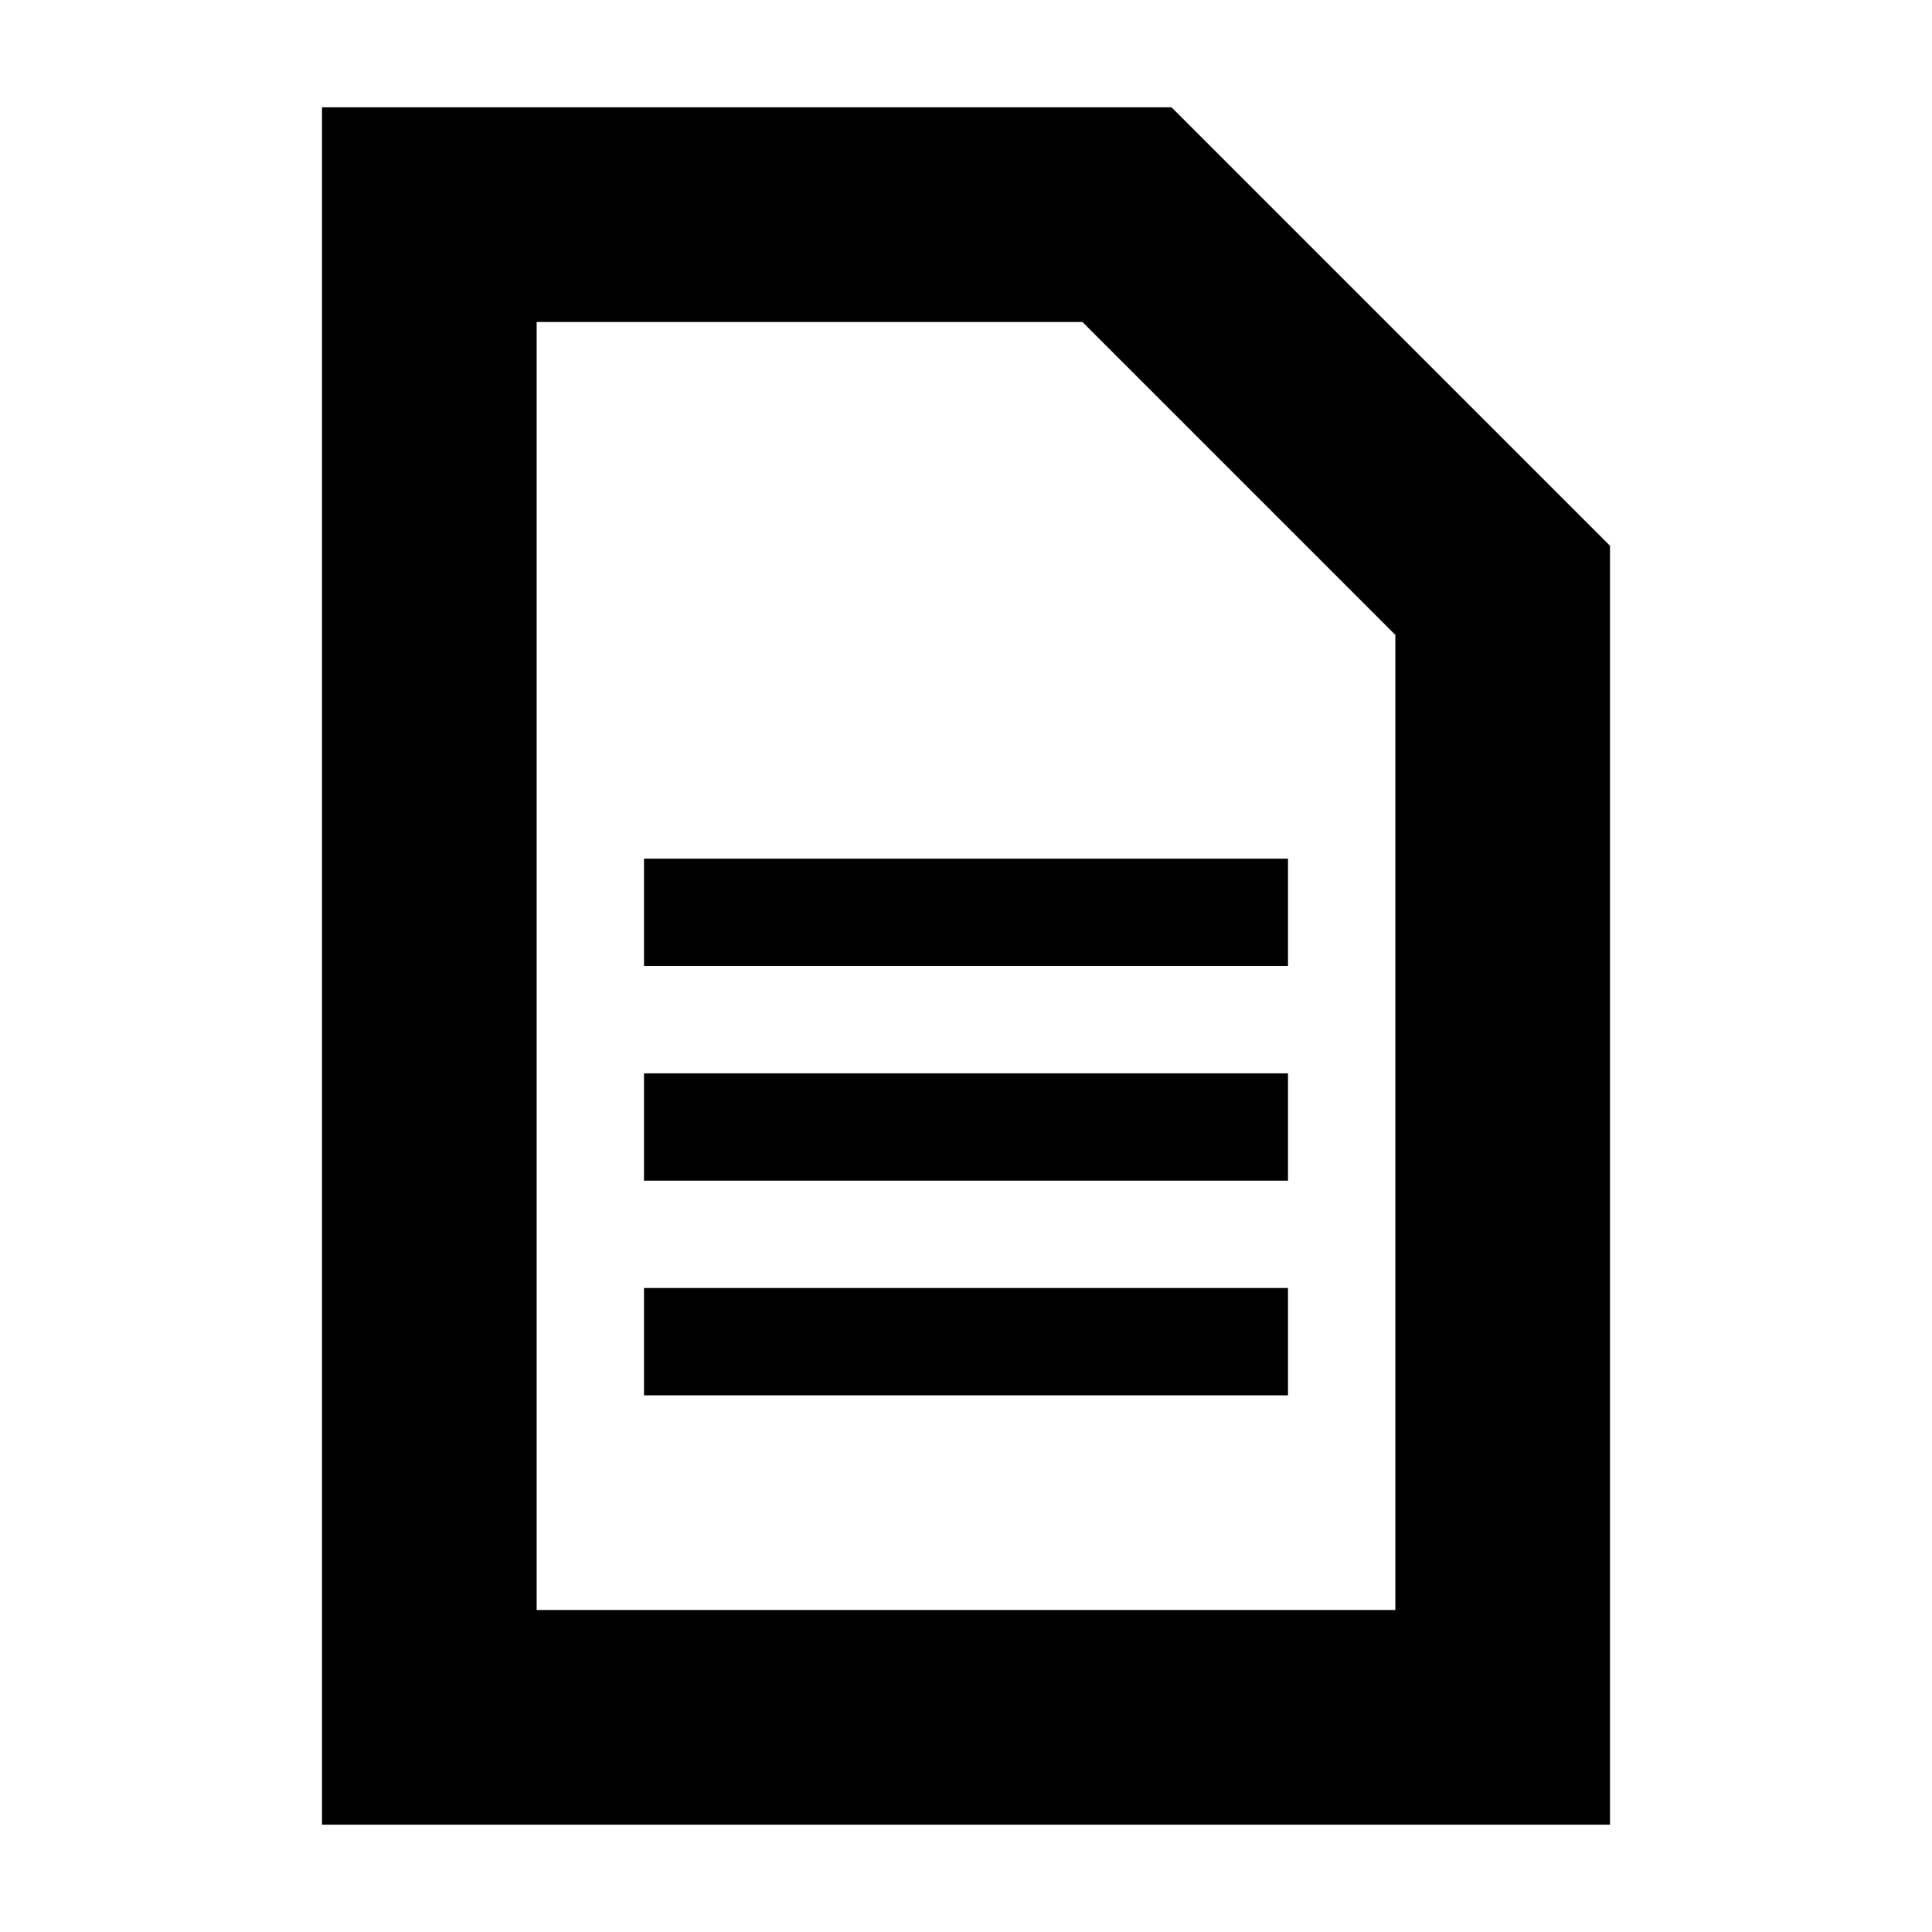
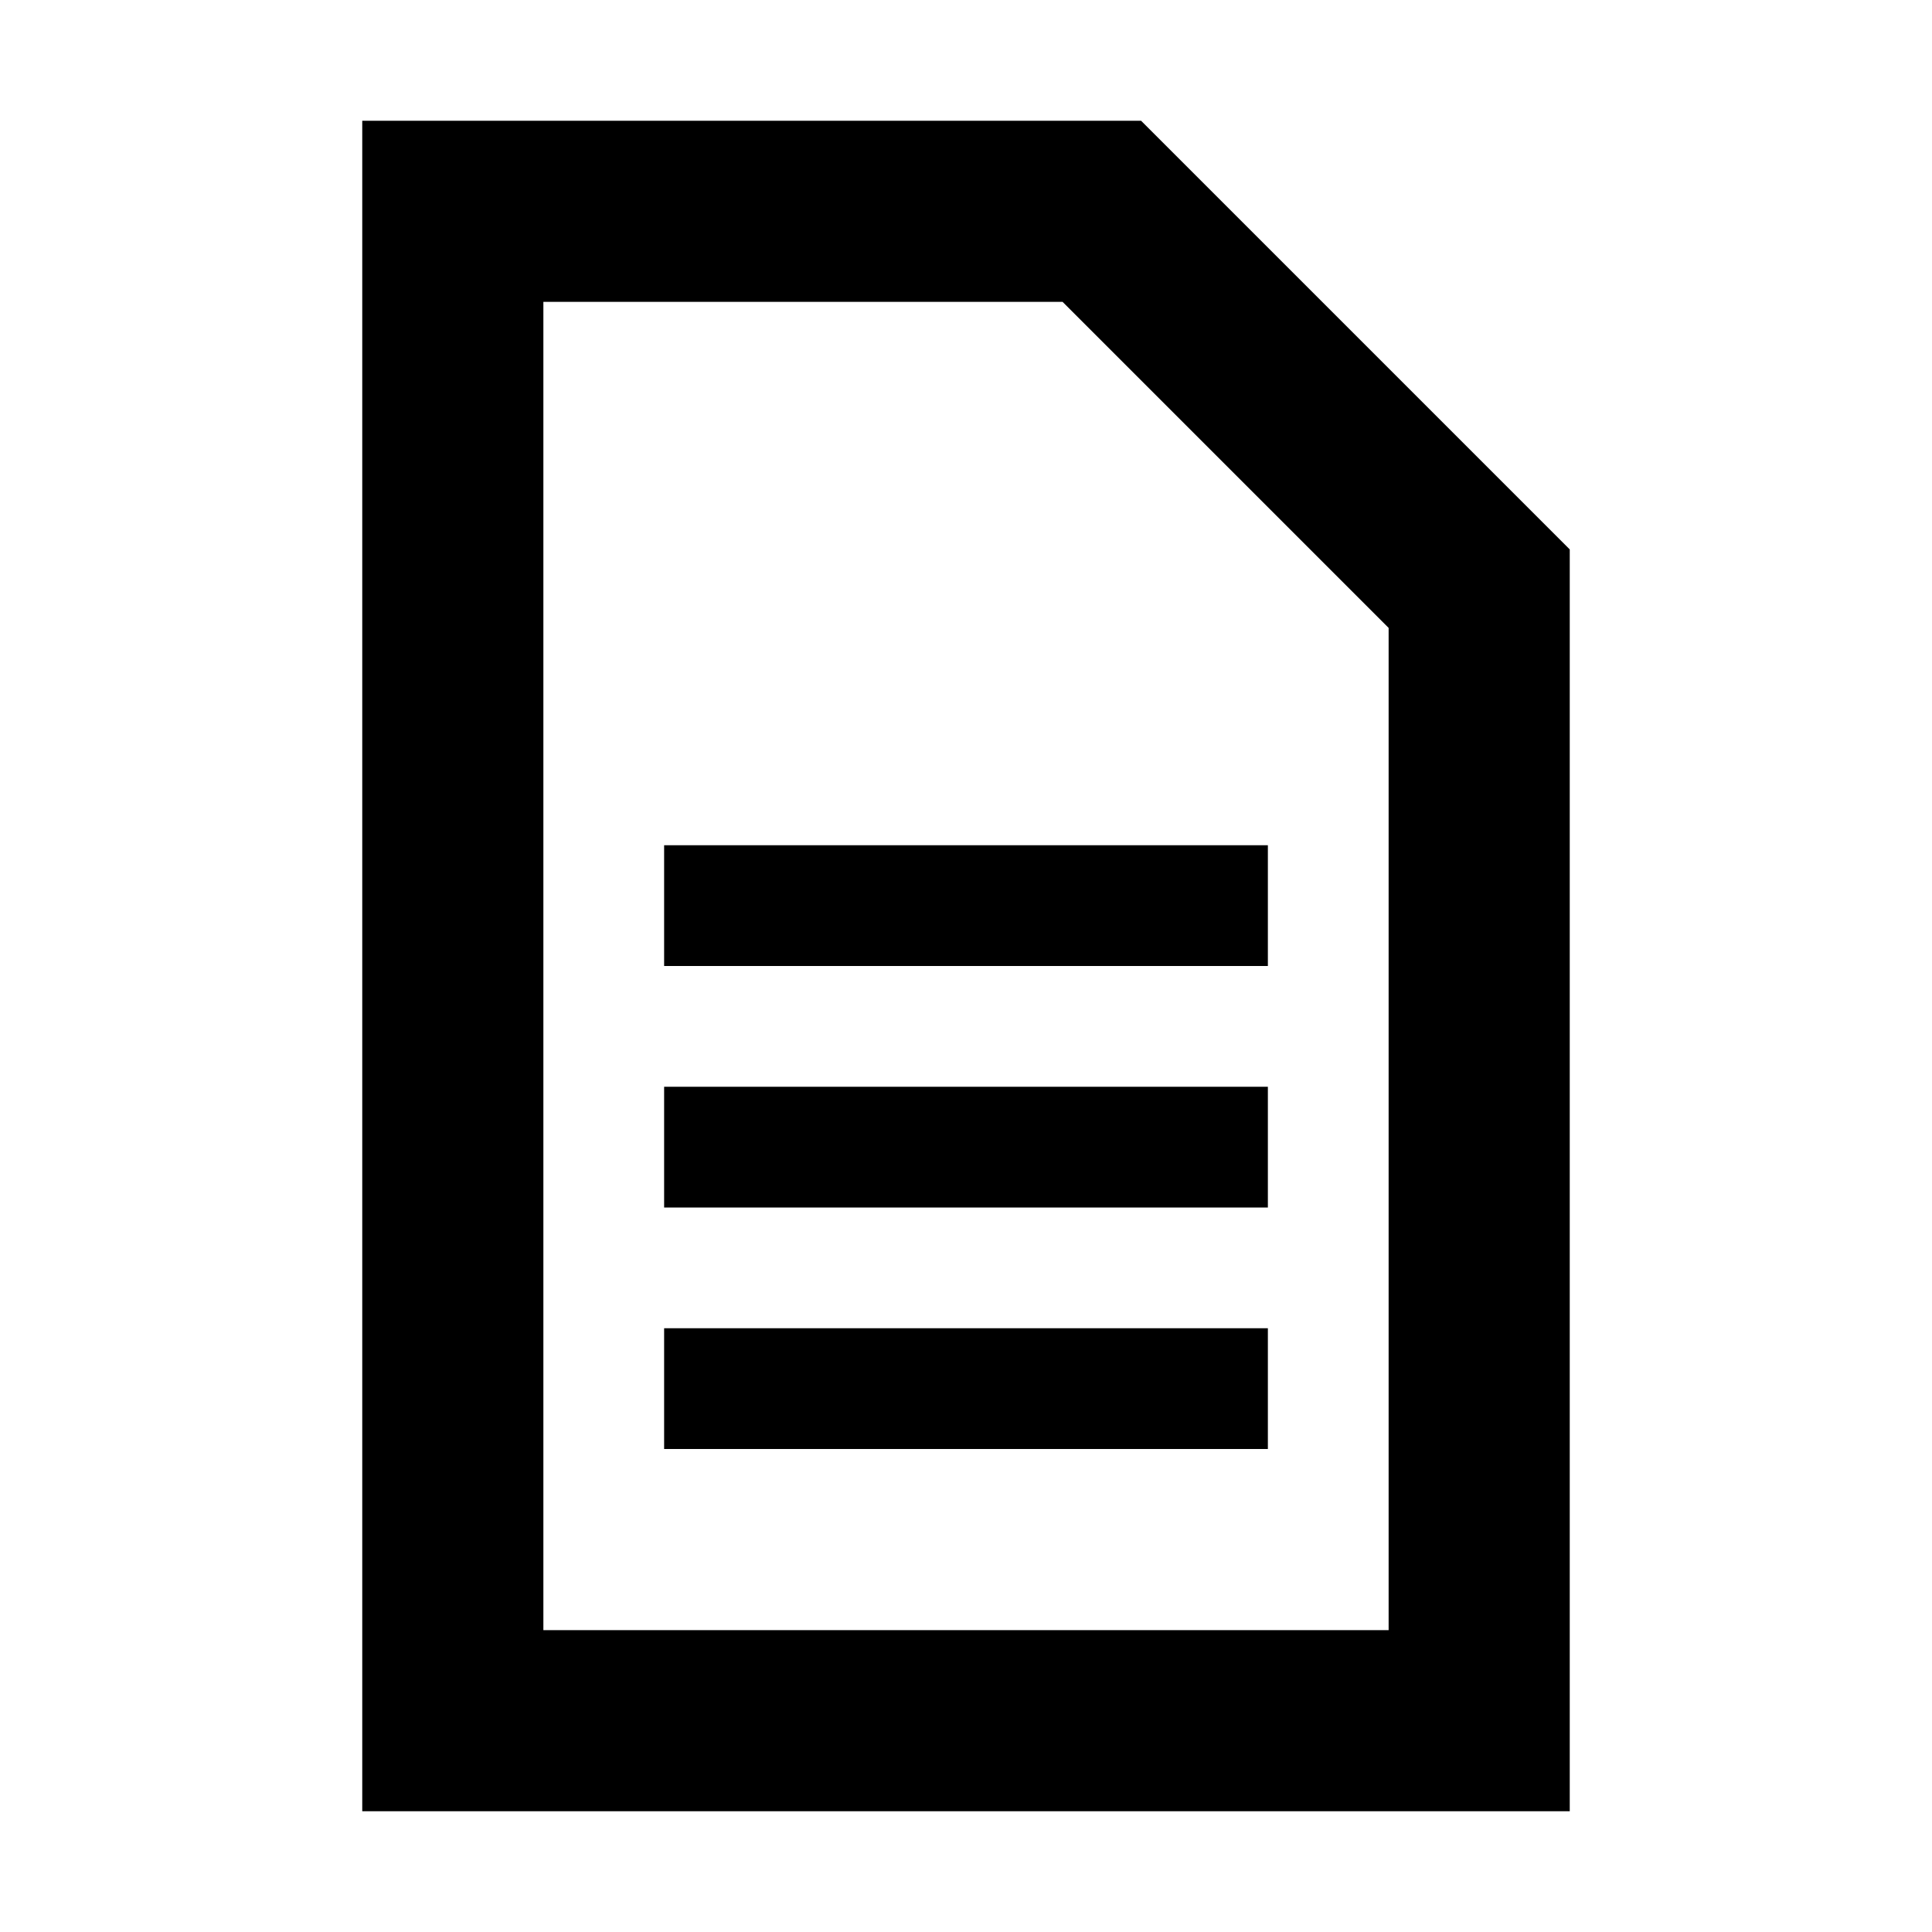
- <svg xmlns="http://www.w3.org/2000/svg" viewBox="0 0 36 36">
-   <path d="M12 16h12v2H12z" />
-   <path d="M21.83 2H6v32h24V10.17zM10 30V6h10.17L26 11.83V30z" />
-   <path d="M12 20h12v2H12zm0 4h12v2H12z" />
+ <svg xmlns="http://www.w3.org/2000/svg" viewBox="0 0 32 32">
+   <path d="M17.6 5l5.4 5.4V27H9V5h8.6m1.3-3H6v28h20V9.1L18.9 2zM11 16h10v-2H11v2zm0 4h10v-2H11v2zm0 4h10v-2H11v2z" />
</svg>
